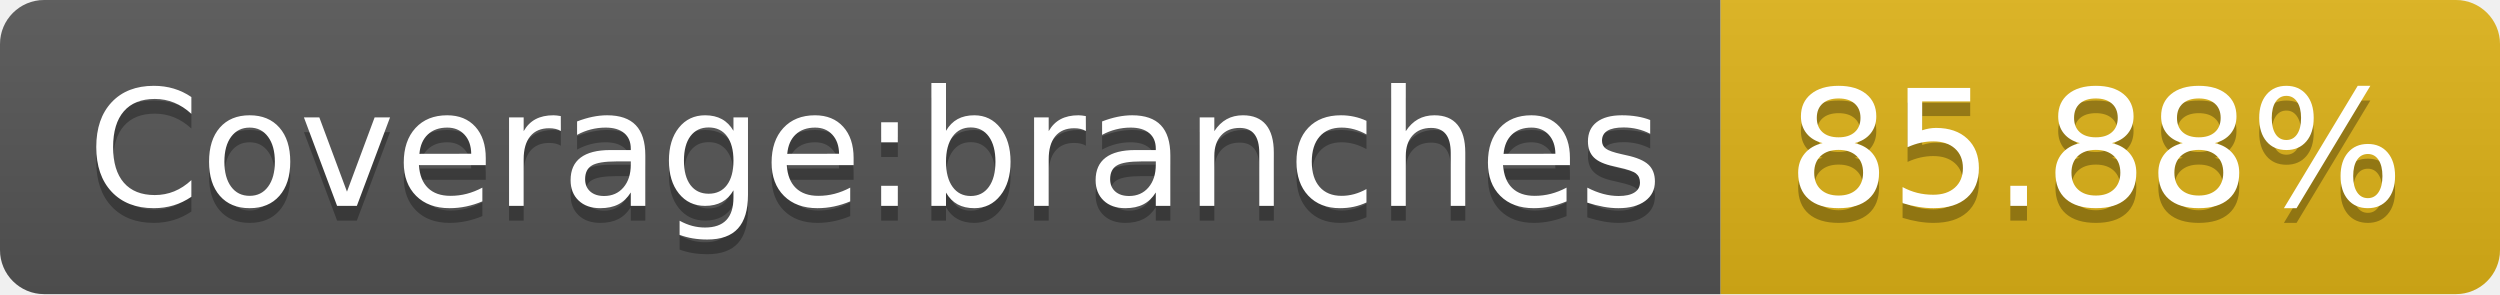
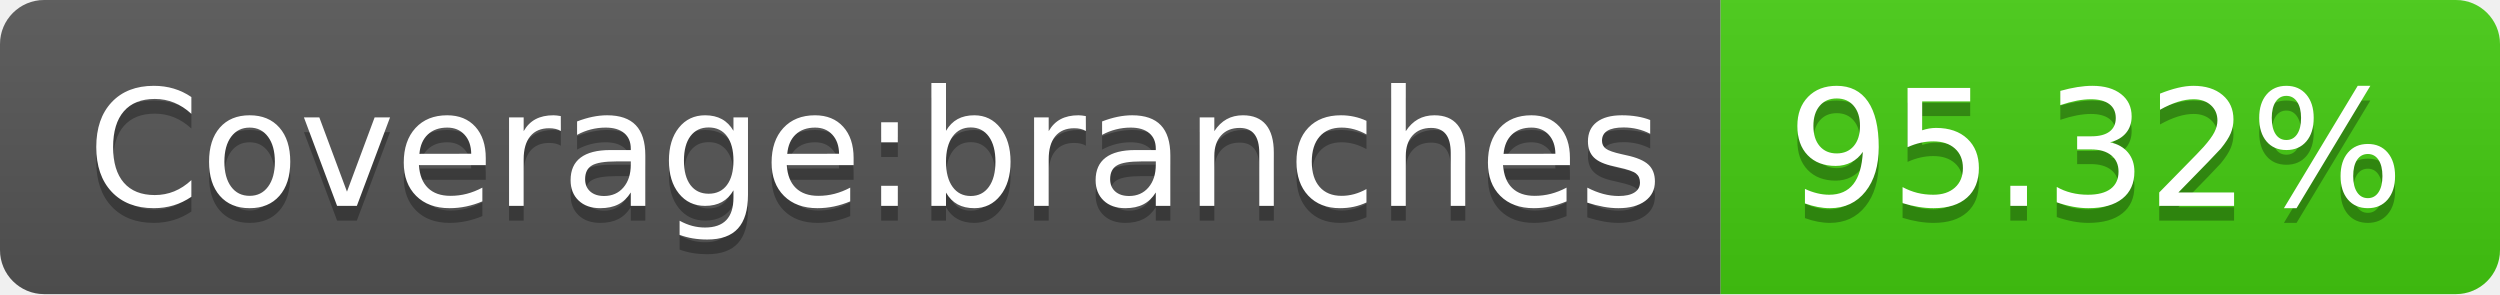
- <svg xmlns="http://www.w3.org/2000/svg" width="170" height="20" role="img" aria-label="Coverage:branches: 85.88%">
+ <svg xmlns="http://www.w3.org/2000/svg" width="170" height="20" role="img" aria-label="Coverage:branches: 95.32%">
  <linearGradient id="s" x2="0" y2="100%">
    <stop offset="0" stop-color="#bbb" stop-opacity=".1" />
    <stop offset="1" stop-opacity=".1" />
  </linearGradient>
  <clipPath id="r">
    <rect width="170" height="20" rx="3" fill="#fff" />
  </clipPath>
  <g clip-path="url(#r)">
    <rect width="117" height="20" fill="#555" />
-     <rect x="117" width="53" height="20" fill="#dfb317" />
+     <rect x="117" width="53" height="20" fill="#4c1" />
    <rect width="170" height="20" fill="url(#s)" />
  </g>
  <g fill="#fff" text-anchor="middle" font-family="Verdana,Geneva,DejaVu Sans,sans-serif" text-rendering="geometricPrecision" font-size="110">
    <text aria-hidden="true" x="595" y="150" fill="#010101" fill-opacity=".3" transform="scale(.1)" textLength="1070">Coverage:branches</text>
    <text x="595" y="140" transform="scale(.1)" fill="#fff" textLength="1070">Coverage:branches</text>
-     <text aria-hidden="true" x="1425" y="150" fill="#010101" fill-opacity=".3" transform="scale(.1)" textLength="430">85.88%</text>
-     <text x="1425" y="140" transform="scale(.1)" fill="#fff" textLength="430">85.88%</text>
+     <text aria-hidden="true" x="1425" y="150" fill="#010101" fill-opacity=".3" transform="scale(.1)" textLength="430">95.32%</text>
+     <text x="1425" y="140" transform="scale(.1)" fill="#fff" textLength="430">95.32%</text>
  </g>
</svg>
